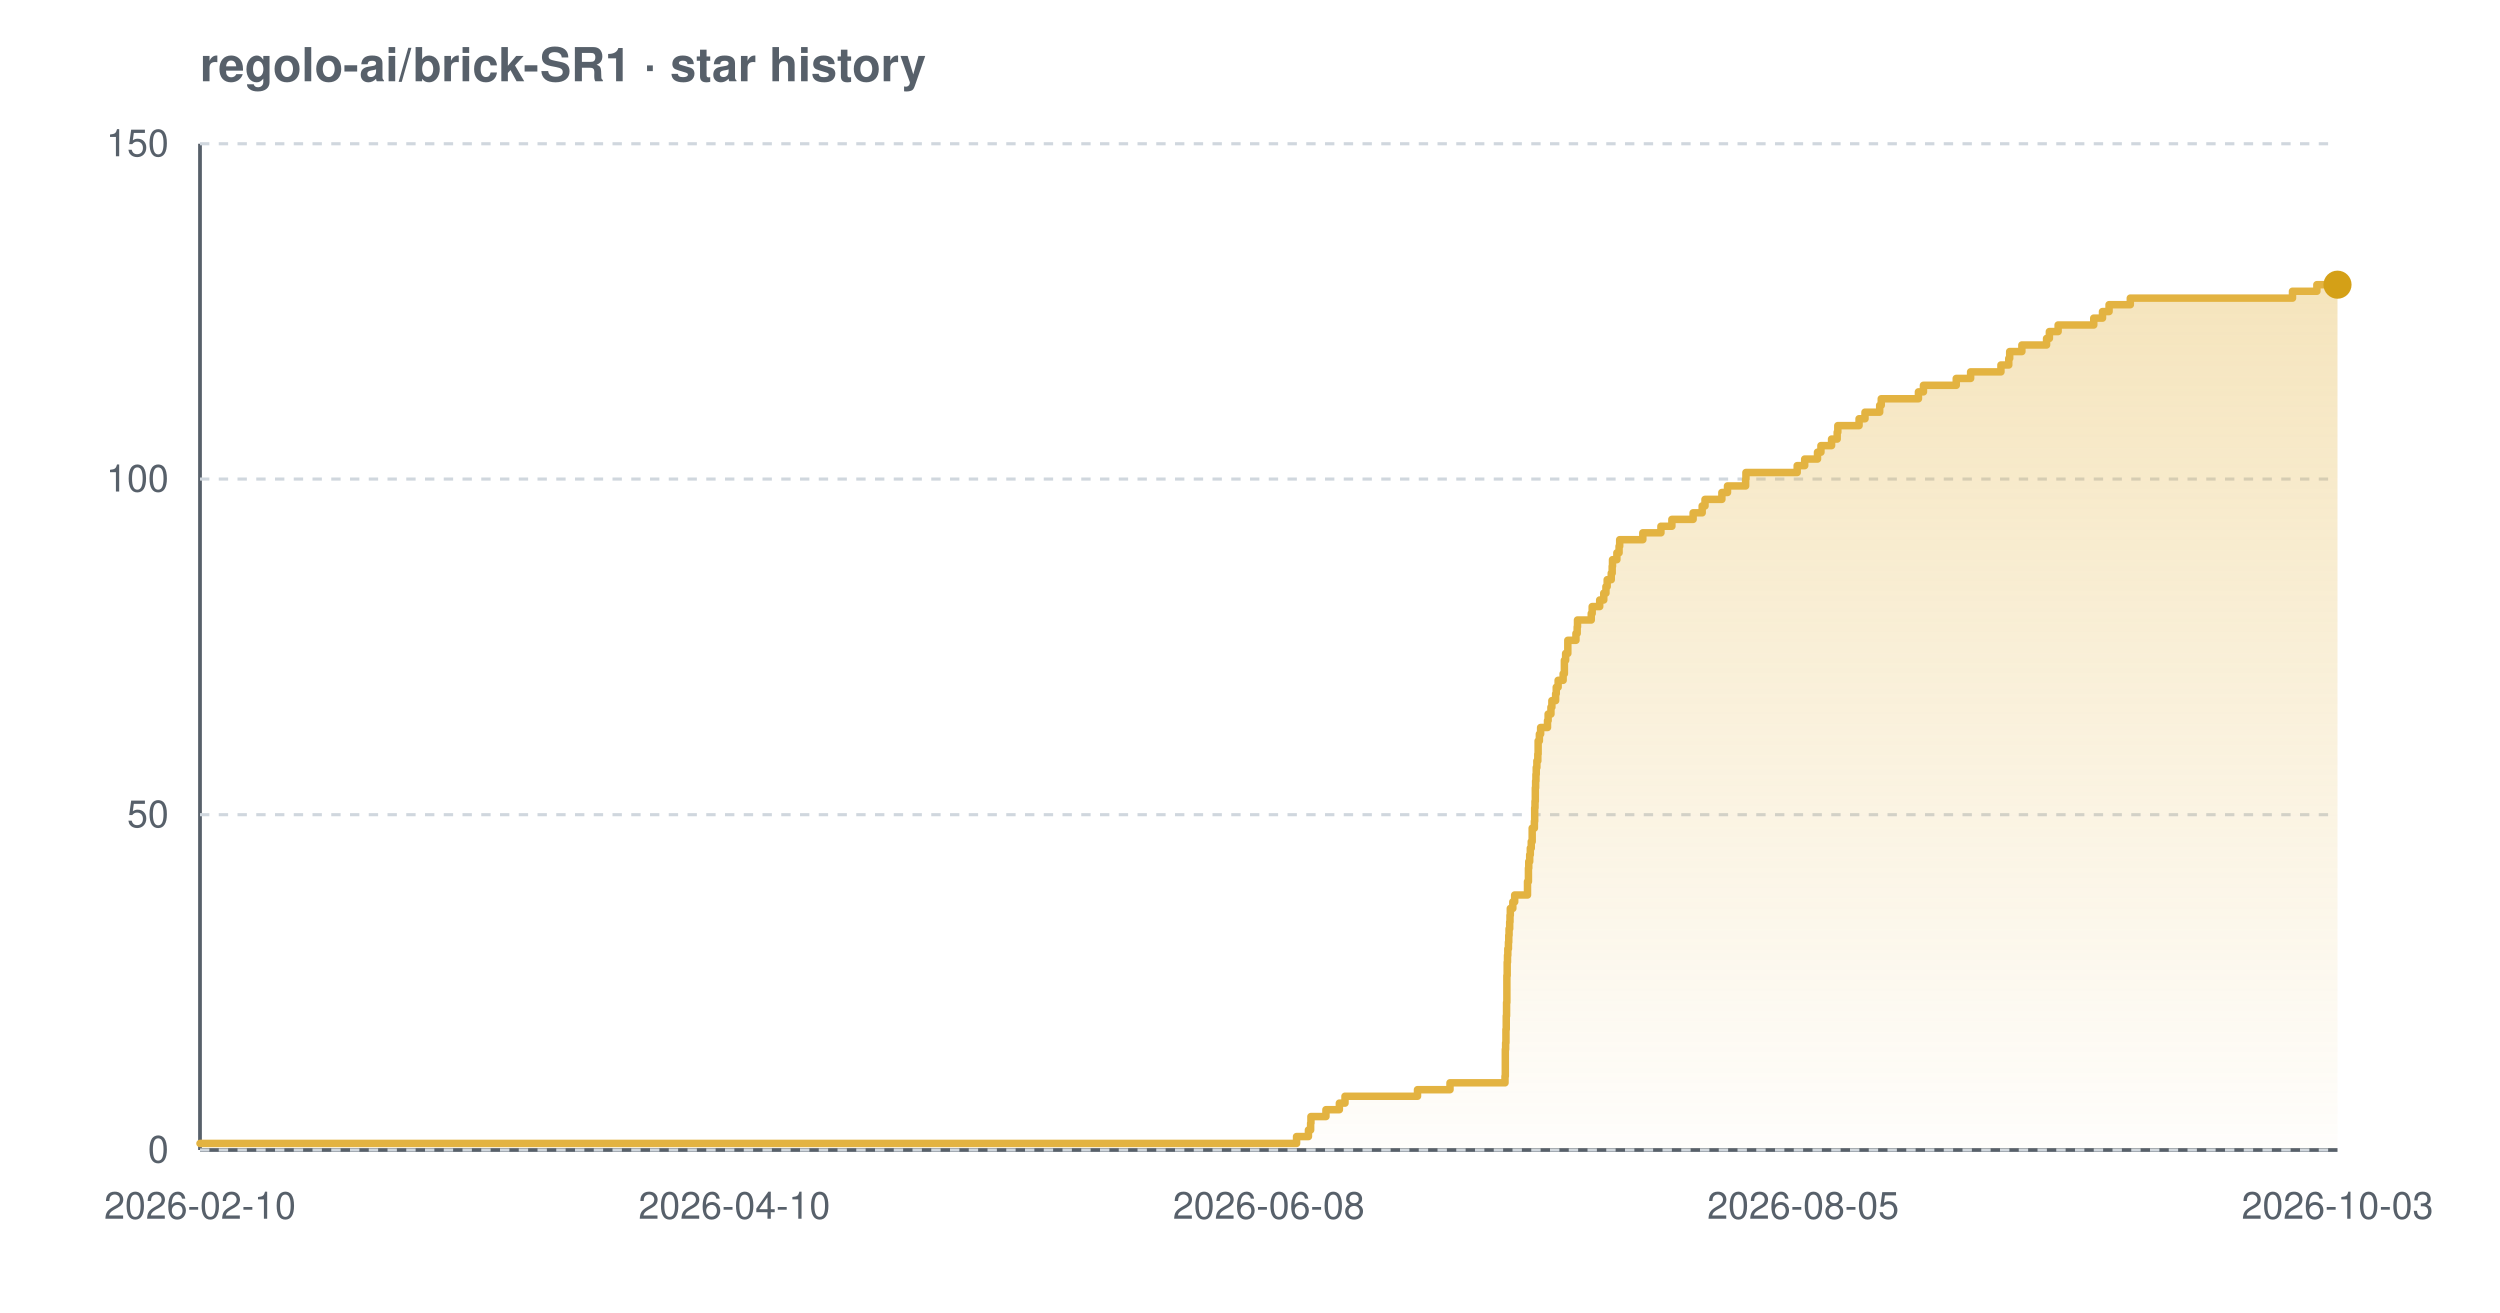
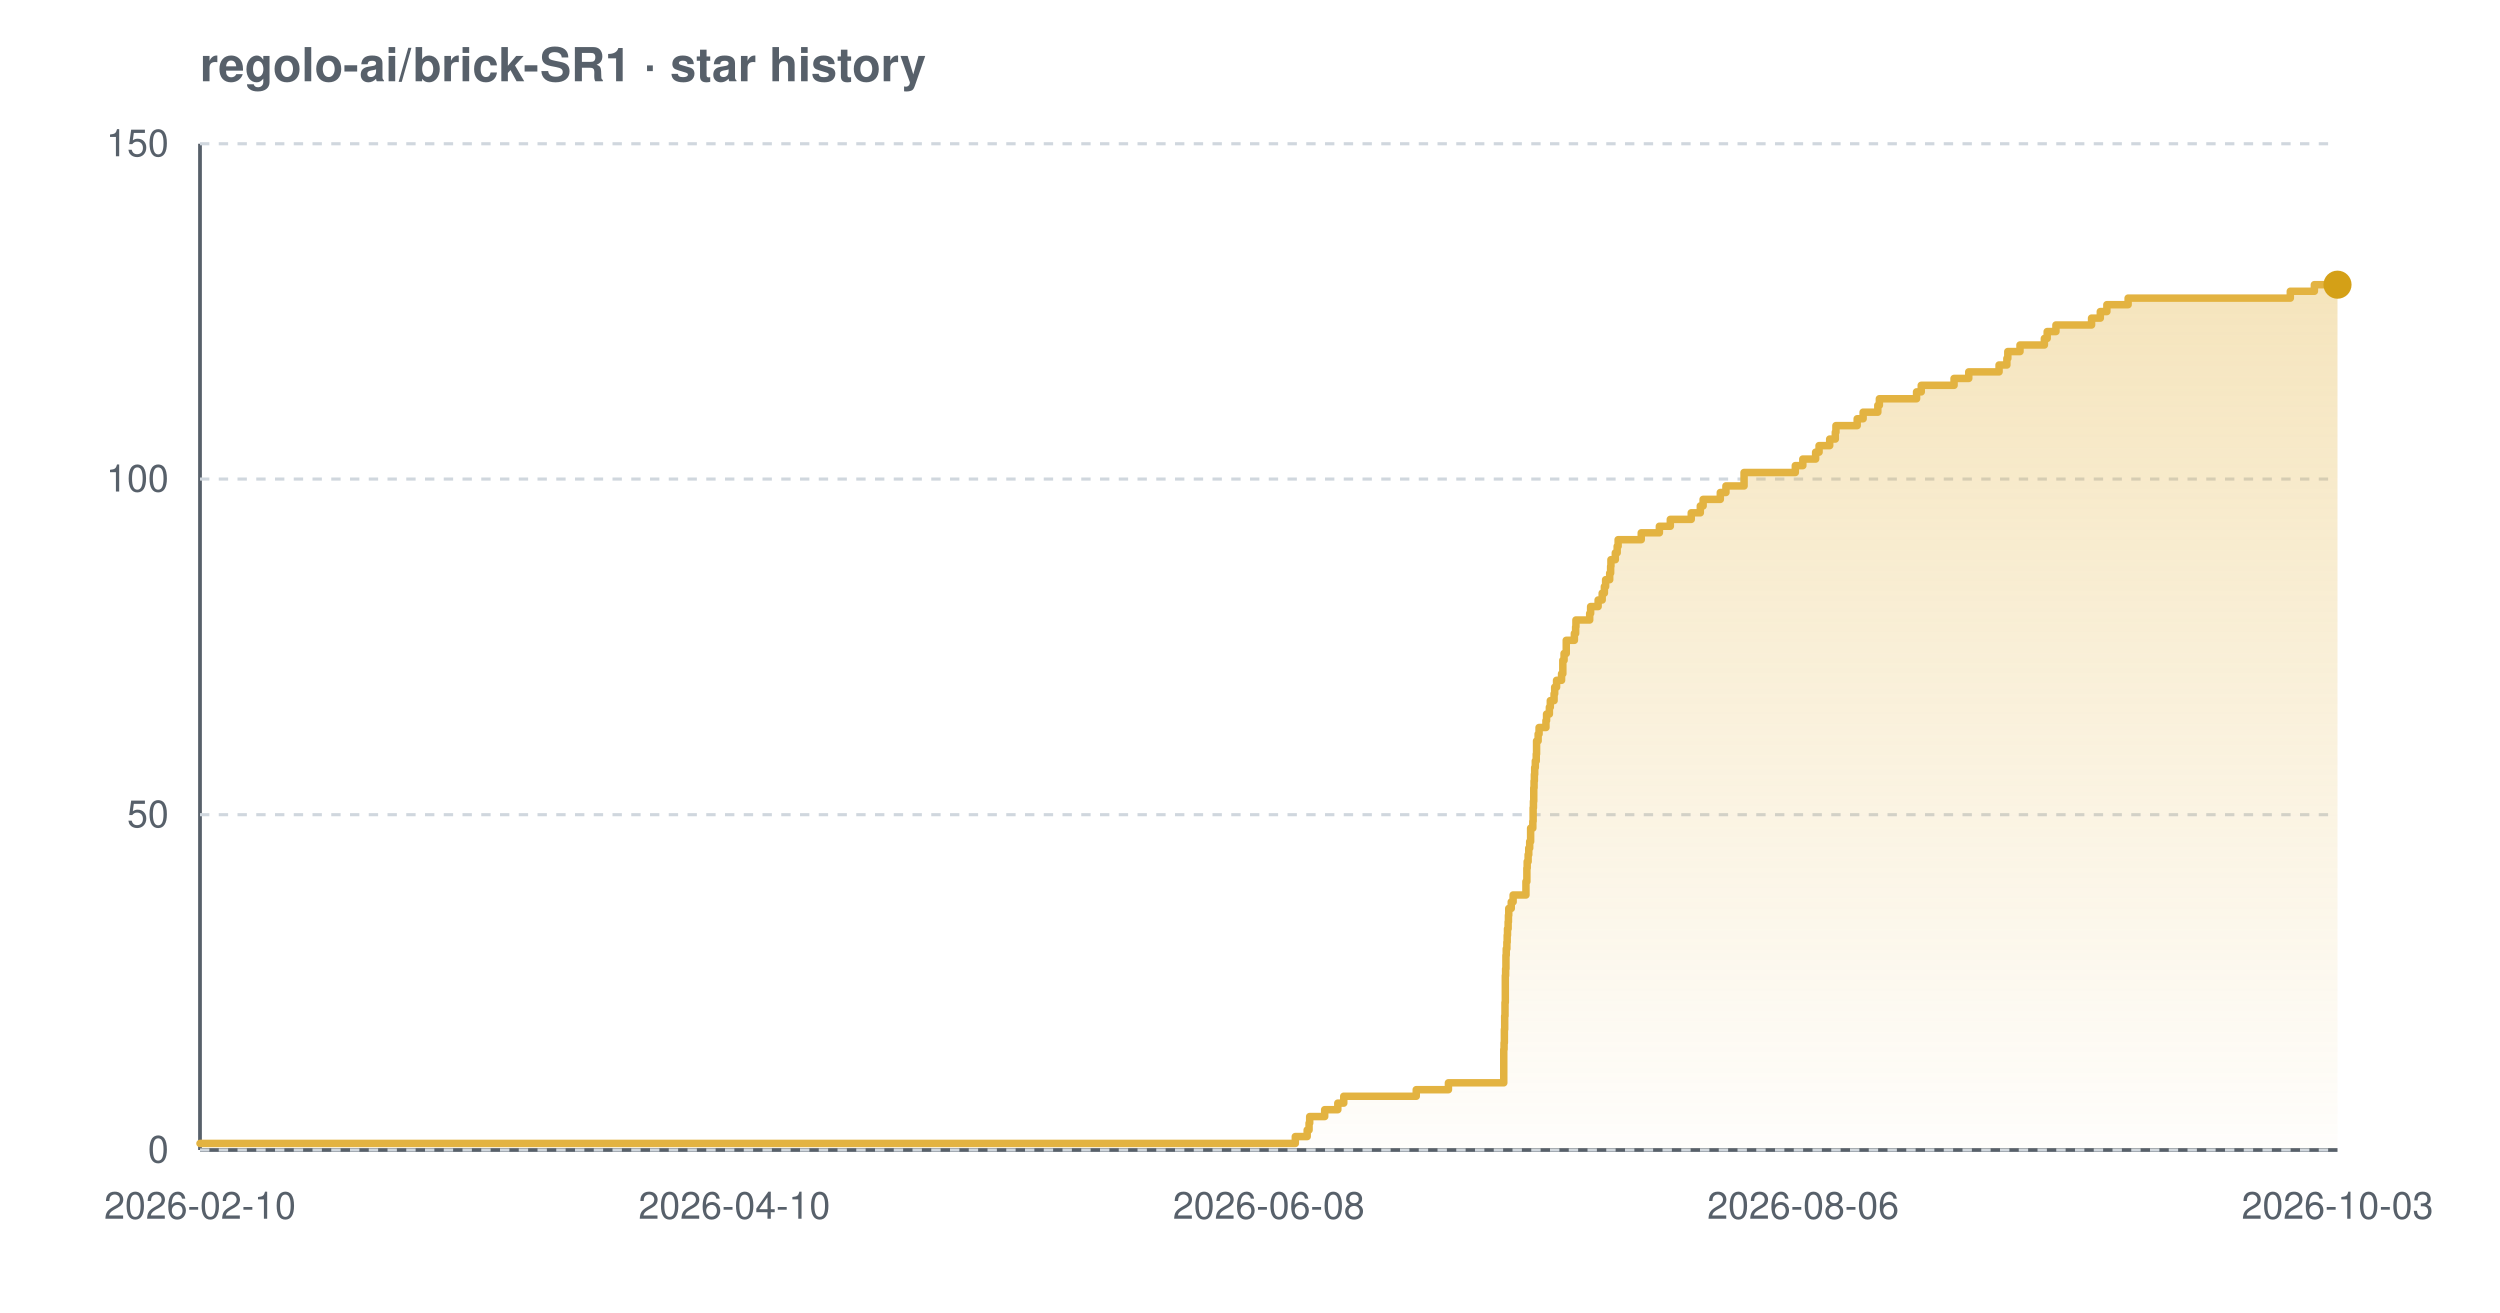
<svg xmlns="http://www.w3.org/2000/svg" width="800" height="420" viewBox="0 0 800 420" font-family="-apple-system,BlinkMacSystemFont,'Segoe UI',Helvetica,Arial,sans-serif" role="img" aria-label="Star history chart for regolo-ai/brick-SR1">
  <defs>
    <linearGradient id="grad-light" x1="0" y1="0" x2="0" y2="1">
      <stop offset="0%" stop-color="#e3b341" stop-opacity="0.35" />
      <stop offset="100%" stop-color="#e3b341" stop-opacity="0.02" />
    </linearGradient>
  </defs>
  <text x="64" y="26" font-size="15" font-weight="600" fill="#57606a">regolo-ai/brick-SR1 · star history</text>
  <line x1="64" y1="368" x2="748" y2="368" stroke="#57606a" stroke-width="1.2" />
  <line x1="64" y1="46" x2="64" y2="368" stroke="#57606a" stroke-width="1.2" />
  <line x1="64" y1="368.0" x2="748" y2="368.0" stroke="#d0d7de" stroke-width="1" stroke-dasharray="3 3" />
  <line x1="64" y1="260.7" x2="748" y2="260.7" stroke="#d0d7de" stroke-width="1" stroke-dasharray="3 3" />
  <line x1="64" y1="153.3" x2="748" y2="153.3" stroke="#d0d7de" stroke-width="1" stroke-dasharray="3 3" />
  <line x1="64" y1="46.0" x2="748" y2="46.0" stroke="#d0d7de" stroke-width="1" stroke-dasharray="3 3" />
-   <path d="M 64.0 365.9 L 414.9 365.9 L 414.9 363.7 L 418.7 363.7 L 418.7 361.6 L 419.4 361.6 L 419.4 359.4 L 419.5 359.4 L 419.5 357.3 L 424.3 357.3 L 424.3 355.1 L 428.6 355.1 L 428.6 353.0 L 430.4 353.0 L 430.4 350.8 L 453.6 350.8 L 453.6 348.7 L 464.0 348.7 L 464.0 346.5 L 481.6 346.5 L 481.6 344.4 L 481.7 344.4 L 481.7 342.2 L 481.7 342.2 L 481.7 340.1 L 481.7 340.1 L 481.7 337.9 L 481.7 337.9 L 481.7 335.8 L 481.8 335.8 L 481.8 333.7 L 481.9 333.7 L 481.9 331.5 L 481.9 331.5 L 481.9 329.4 L 482.0 329.4 L 482.0 327.2 L 482.0 327.2 L 482.0 325.1 L 482.1 325.1 L 482.1 322.9 L 482.1 322.9 L 482.1 320.8 L 482.2 320.8 L 482.2 318.6 L 482.2 318.6 L 482.2 316.5 L 482.2 316.5 L 482.2 314.3 L 482.2 314.3 L 482.2 312.2 L 482.3 312.2 L 482.3 310.0 L 482.3 310.0 L 482.3 307.9 L 482.4 307.9 L 482.4 305.7 L 482.5 305.7 L 482.5 303.6 L 482.7 303.6 L 482.7 301.5 L 482.8 301.5 L 482.8 299.3 L 482.9 299.3 L 482.9 297.2 L 483.1 297.2 L 483.1 295.0 L 483.2 295.0 L 483.2 292.9 L 483.3 292.9 L 483.3 290.7 L 484.1 290.7 L 484.1 288.6 L 484.7 288.6 L 484.7 286.4 L 488.8 286.4 L 488.8 284.3 L 488.8 284.3 L 488.8 282.1 L 489.1 282.1 L 489.1 280.0 L 489.1 280.0 L 489.1 277.8 L 489.2 277.8 L 489.2 275.7 L 489.5 275.7 L 489.5 273.5 L 489.7 273.5 L 489.7 271.4 L 490.0 271.4 L 490.0 269.3 L 490.3 269.3 L 490.3 267.1 L 490.3 267.1 L 490.3 265.0 L 491.0 265.0 L 491.0 262.8 L 491.1 262.8 L 491.1 260.7 L 491.1 260.7 L 491.1 258.5 L 491.2 258.5 L 491.2 256.4 L 491.3 256.4 L 491.3 254.2 L 491.3 254.2 L 491.3 252.1 L 491.4 252.1 L 491.4 249.9 L 491.5 249.9 L 491.5 247.8 L 491.6 247.8 L 491.6 245.6 L 491.8 245.6 L 491.8 243.5 L 492.1 243.5 L 492.1 241.3 L 492.2 241.3 L 492.2 239.2 L 492.2 239.2 L 492.2 237.1 L 492.6 237.1 L 492.6 234.9 L 493.0 234.9 L 493.0 232.8 L 495.2 232.8 L 495.2 230.6 L 495.4 230.6 L 495.4 228.5 L 496.3 228.5 L 496.3 226.3 L 496.6 226.3 L 496.6 224.2 L 497.8 224.2 L 497.8 222.0 L 498.0 222.0 L 498.0 219.9 L 498.6 219.9 L 498.6 217.7 L 500.2 217.7 L 500.2 215.6 L 500.6 215.6 L 500.6 213.4 L 500.6 213.4 L 500.6 211.3 L 501.0 211.3 L 501.0 209.1 L 501.7 209.1 L 501.7 207.0 L 501.7 207.0 L 501.7 204.9 L 504.3 204.9 L 504.3 202.7 L 504.7 202.7 L 504.7 200.6 L 504.8 200.6 L 504.8 198.4 L 509.2 198.4 L 509.2 196.3 L 509.5 196.3 L 509.5 194.1 L 511.9 194.1 L 511.9 192.0 L 513.2 192.0 L 513.2 189.8 L 513.9 189.8 L 513.9 187.7 L 514.3 187.7 L 514.3 185.5 L 515.6 185.5 L 515.6 183.4 L 515.9 183.4 L 515.9 181.2 L 516.0 181.2 L 516.0 179.1 L 517.4 179.1 L 517.4 176.9 L 518.1 176.9 L 518.1 174.8 L 518.3 174.8 L 518.3 172.7 L 525.7 172.7 L 525.7 170.5 L 531.5 170.5 L 531.5 168.4 L 535.0 168.4 L 535.0 166.2 L 541.8 166.2 L 541.8 164.1 L 544.7 164.1 L 544.7 161.9 L 545.6 161.9 L 545.6 159.8 L 551.0 159.8 L 551.0 157.6 L 552.8 157.6 L 552.8 155.5 L 558.6 155.5 L 558.6 153.3 L 558.7 153.3 L 558.7 151.2 L 575.1 151.2 L 575.1 149.0 L 577.5 149.0 L 577.5 146.9 L 581.6 146.9 L 581.6 144.7 L 582.7 144.7 L 582.7 142.6 L 586.1 142.6 L 586.1 140.5 L 587.9 140.5 L 587.9 138.3 L 588.1 138.3 L 588.1 136.2 L 594.9 136.2 L 594.9 134.0 L 596.8 134.0 L 596.8 131.9 L 601.5 131.9 L 601.5 129.7 L 602.0 129.7 L 602.0 127.6 L 613.9 127.6 L 613.9 125.4 L 615.5 125.4 L 615.5 123.3 L 626.0 123.3 L 626.0 121.1 L 630.6 121.1 L 630.6 119.0 L 640.3 119.0 L 640.3 116.8 L 642.8 116.8 L 642.8 114.7 L 643.1 114.7 L 643.1 112.5 L 647.0 112.5 L 647.0 110.4 L 654.9 110.4 L 654.9 108.3 L 655.8 108.3 L 655.8 106.1 L 658.6 106.1 L 658.6 104.0 L 670.0 104.0 L 670.0 101.8 L 672.8 101.8 L 672.8 99.7 L 674.9 99.7 L 674.9 97.5 L 681.7 97.5 L 681.7 95.4 L 733.6 95.4 L 733.6 93.2 L 741.4 93.2 L 741.4 91.1 L 748.0 91.1 L 748.0 91.1 L 748.0 368.0 L 64.0 368.0 Z" fill="url(#grad-light)" />
-   <path d="M 64.0 365.9 L 414.9 365.9 L 414.9 363.7 L 418.7 363.7 L 418.7 361.6 L 419.4 361.6 L 419.4 359.4 L 419.5 359.4 L 419.5 357.3 L 424.3 357.3 L 424.3 355.1 L 428.6 355.1 L 428.6 353.0 L 430.4 353.0 L 430.4 350.8 L 453.6 350.8 L 453.6 348.7 L 464.0 348.7 L 464.0 346.5 L 481.6 346.5 L 481.6 344.4 L 481.7 344.4 L 481.7 342.2 L 481.7 342.2 L 481.7 340.1 L 481.7 340.1 L 481.7 337.9 L 481.7 337.9 L 481.7 335.8 L 481.8 335.8 L 481.8 333.7 L 481.9 333.7 L 481.9 331.5 L 481.9 331.5 L 481.9 329.4 L 482.0 329.4 L 482.0 327.2 L 482.0 327.2 L 482.0 325.1 L 482.1 325.1 L 482.1 322.9 L 482.1 322.9 L 482.1 320.8 L 482.2 320.8 L 482.2 318.6 L 482.2 318.6 L 482.2 316.5 L 482.2 316.5 L 482.2 314.3 L 482.2 314.3 L 482.2 312.2 L 482.3 312.2 L 482.3 310.0 L 482.3 310.0 L 482.3 307.9 L 482.4 307.9 L 482.4 305.7 L 482.5 305.7 L 482.5 303.6 L 482.7 303.6 L 482.7 301.5 L 482.8 301.5 L 482.8 299.3 L 482.9 299.3 L 482.9 297.2 L 483.1 297.2 L 483.1 295.0 L 483.2 295.0 L 483.2 292.9 L 483.3 292.9 L 483.3 290.7 L 484.1 290.7 L 484.1 288.6 L 484.7 288.6 L 484.7 286.4 L 488.8 286.4 L 488.8 284.3 L 488.8 284.3 L 488.8 282.1 L 489.1 282.1 L 489.1 280.0 L 489.1 280.0 L 489.1 277.8 L 489.2 277.8 L 489.2 275.7 L 489.5 275.7 L 489.5 273.5 L 489.7 273.5 L 489.7 271.4 L 490.0 271.4 L 490.0 269.3 L 490.3 269.3 L 490.3 267.1 L 490.3 267.1 L 490.3 265.0 L 491.0 265.0 L 491.0 262.8 L 491.1 262.8 L 491.1 260.7 L 491.1 260.7 L 491.1 258.5 L 491.2 258.5 L 491.2 256.4 L 491.3 256.4 L 491.3 254.2 L 491.3 254.2 L 491.3 252.1 L 491.4 252.1 L 491.4 249.9 L 491.5 249.9 L 491.5 247.8 L 491.6 247.8 L 491.6 245.6 L 491.8 245.6 L 491.8 243.5 L 492.1 243.5 L 492.1 241.3 L 492.2 241.3 L 492.2 239.2 L 492.2 239.2 L 492.2 237.1 L 492.6 237.1 L 492.6 234.9 L 493.0 234.9 L 493.0 232.8 L 495.2 232.8 L 495.2 230.6 L 495.4 230.6 L 495.4 228.5 L 496.3 228.5 L 496.3 226.3 L 496.6 226.3 L 496.6 224.2 L 497.8 224.2 L 497.8 222.0 L 498.0 222.0 L 498.0 219.9 L 498.6 219.9 L 498.6 217.7 L 500.2 217.7 L 500.2 215.6 L 500.6 215.6 L 500.6 213.4 L 500.6 213.4 L 500.6 211.3 L 501.0 211.3 L 501.0 209.1 L 501.7 209.1 L 501.7 207.0 L 501.7 207.0 L 501.7 204.9 L 504.3 204.9 L 504.3 202.7 L 504.7 202.7 L 504.7 200.6 L 504.8 200.6 L 504.8 198.4 L 509.2 198.4 L 509.2 196.3 L 509.5 196.3 L 509.5 194.1 L 511.9 194.1 L 511.9 192.0 L 513.2 192.0 L 513.2 189.8 L 513.9 189.8 L 513.9 187.7 L 514.3 187.7 L 514.3 185.5 L 515.6 185.5 L 515.6 183.4 L 515.9 183.4 L 515.9 181.2 L 516.0 181.2 L 516.0 179.1 L 517.4 179.1 L 517.4 176.9 L 518.1 176.9 L 518.1 174.8 L 518.3 174.8 L 518.3 172.7 L 525.7 172.7 L 525.7 170.5 L 531.5 170.5 L 531.5 168.4 L 535.0 168.4 L 535.0 166.2 L 541.8 166.2 L 541.8 164.1 L 544.7 164.1 L 544.7 161.9 L 545.6 161.9 L 545.6 159.8 L 551.0 159.8 L 551.0 157.6 L 552.8 157.6 L 552.8 155.5 L 558.6 155.5 L 558.6 153.3 L 558.7 153.3 L 558.7 151.2 L 575.1 151.2 L 575.1 149.0 L 577.5 149.0 L 577.5 146.9 L 581.6 146.9 L 581.6 144.7 L 582.7 144.7 L 582.7 142.6 L 586.1 142.6 L 586.1 140.5 L 587.9 140.5 L 587.9 138.3 L 588.1 138.3 L 588.1 136.2 L 594.9 136.2 L 594.9 134.0 L 596.8 134.0 L 596.8 131.9 L 601.5 131.9 L 601.5 129.7 L 602.0 129.7 L 602.0 127.6 L 613.9 127.6 L 613.9 125.4 L 615.5 125.4 L 615.5 123.3 L 626.0 123.3 L 626.0 121.1 L 630.6 121.1 L 630.6 119.0 L 640.3 119.0 L 640.3 116.8 L 642.8 116.8 L 642.8 114.7 L 643.1 114.7 L 643.1 112.5 L 647.0 112.5 L 647.0 110.4 L 654.9 110.4 L 654.9 108.3 L 655.8 108.3 L 655.8 106.1 L 658.6 106.1 L 658.6 104.0 L 670.0 104.0 L 670.0 101.8 L 672.8 101.8 L 672.8 99.7 L 674.9 99.7 L 674.9 97.5 L 681.7 97.5 L 681.7 95.4 L 733.6 95.4 L 733.6 93.2 L 741.4 93.2 L 741.4 91.1 L 748.0 91.1 L 748.0 91.1" fill="none" stroke="#e3b341" stroke-width="2.4" stroke-linejoin="round" stroke-linecap="round" />
+   <path d="M 64.0 365.9 L 414.5 365.9 L 414.5 363.7 L 418.3 363.7 L 418.3 361.6 L 418.9 361.6 L 418.9 359.4 L 419.1 359.4 L 419.1 357.3 L 423.9 357.3 L 423.9 355.1 L 428.1 355.1 L 428.1 353.0 L 430.0 353.0 L 430.0 350.8 L 453.2 350.8 L 453.2 348.7 L 463.5 348.7 L 463.5 346.5 L 481.2 346.5 L 481.2 344.4 L 481.2 344.4 L 481.2 342.2 L 481.2 342.2 L 481.2 340.1 L 481.2 340.1 L 481.2 337.9 L 481.2 337.9 L 481.2 335.8 L 481.3 335.8 L 481.3 333.7 L 481.4 333.7 L 481.4 331.5 L 481.4 331.5 L 481.4 329.4 L 481.5 329.4 L 481.5 327.2 L 481.5 327.2 L 481.5 325.1 L 481.6 325.1 L 481.6 322.9 L 481.6 322.9 L 481.6 320.8 L 481.7 320.8 L 481.7 318.6 L 481.7 318.6 L 481.7 316.5 L 481.7 316.5 L 481.7 314.3 L 481.7 314.3 L 481.7 312.2 L 481.8 312.2 L 481.8 310.0 L 481.9 310.0 L 481.9 307.9 L 481.9 307.9 L 481.9 305.7 L 482.0 305.7 L 482.0 303.6 L 482.2 303.6 L 482.2 301.5 L 482.3 301.5 L 482.3 299.3 L 482.4 299.3 L 482.4 297.2 L 482.6 297.2 L 482.6 295.0 L 482.7 295.0 L 482.7 292.9 L 482.8 292.9 L 482.8 290.7 L 483.6 290.7 L 483.6 288.6 L 484.2 288.6 L 484.2 286.4 L 488.3 286.4 L 488.3 284.3 L 488.3 284.3 L 488.3 282.1 L 488.6 282.1 L 488.6 280.0 L 488.6 280.0 L 488.6 277.8 L 488.7 277.8 L 488.7 275.7 L 489.0 275.7 L 489.0 273.5 L 489.2 273.5 L 489.2 271.4 L 489.5 271.4 L 489.5 269.3 L 489.8 269.3 L 489.8 267.1 L 489.8 267.1 L 489.8 265.0 L 490.5 265.0 L 490.5 262.8 L 490.6 262.8 L 490.6 260.7 L 490.6 260.7 L 490.6 258.5 L 490.7 258.5 L 490.7 256.4 L 490.8 256.4 L 490.8 254.2 L 490.8 254.2 L 490.8 252.1 L 490.9 252.1 L 490.9 249.9 L 491.0 249.9 L 491.0 247.8 L 491.1 247.8 L 491.1 245.6 L 491.3 245.6 L 491.3 243.5 L 491.6 243.5 L 491.6 241.3 L 491.7 241.3 L 491.7 239.2 L 491.7 239.2 L 491.7 237.1 L 492.2 237.1 L 492.2 234.9 L 492.5 234.9 L 492.5 232.8 L 494.7 232.8 L 494.7 230.6 L 494.9 230.6 L 494.9 228.5 L 495.8 228.5 L 495.8 226.3 L 496.1 226.3 L 496.1 224.2 L 497.3 224.2 L 497.3 222.0 L 497.5 222.0 L 497.5 219.9 L 498.1 219.9 L 498.1 217.7 L 499.7 217.7 L 499.7 215.6 L 500.1 215.6 L 500.1 213.4 L 500.1 213.4 L 500.1 211.3 L 500.5 211.3 L 500.5 209.1 L 501.2 209.1 L 501.2 207.0 L 501.2 207.0 L 501.2 204.9 L 503.8 204.9 L 503.8 202.7 L 504.2 202.7 L 504.2 200.6 L 504.3 200.6 L 504.3 198.4 L 508.7 198.4 L 508.7 196.3 L 509.0 196.3 L 509.0 194.1 L 511.4 194.1 L 511.4 192.0 L 512.7 192.0 L 512.7 189.8 L 513.4 189.8 L 513.4 187.7 L 513.8 187.7 L 513.8 185.5 L 515.1 185.5 L 515.1 183.4 L 515.4 183.4 L 515.4 181.2 L 515.5 181.2 L 515.5 179.1 L 516.9 179.1 L 516.9 176.9 L 517.5 176.9 L 517.5 174.8 L 517.8 174.8 L 517.8 172.7 L 525.2 172.7 L 525.2 170.5 L 531.0 170.5 L 531.0 168.4 L 534.5 168.4 L 534.5 166.2 L 541.2 166.2 L 541.2 164.1 L 544.1 164.1 L 544.1 161.9 L 545.0 161.9 L 545.0 159.8 L 550.5 159.8 L 550.5 157.6 L 552.3 157.6 L 552.3 155.5 L 558.1 155.5 L 558.1 153.3 L 558.1 153.3 L 558.1 151.2 L 574.5 151.2 L 574.5 149.0 L 576.9 149.0 L 576.9 146.9 L 581.0 146.9 L 581.0 144.7 L 582.1 144.7 L 582.1 142.6 L 585.5 142.6 L 585.5 140.5 L 587.3 140.5 L 587.3 138.3 L 587.5 138.3 L 587.5 136.2 L 594.3 136.2 L 594.3 134.0 L 596.2 134.0 L 596.2 131.9 L 600.9 131.9 L 600.9 129.7 L 601.4 129.7 L 601.4 127.6 L 613.3 127.6 L 613.3 125.4 L 614.8 125.4 L 614.8 123.3 L 625.3 123.3 L 625.3 121.1 L 630.0 121.1 L 630.0 119.0 L 639.7 119.0 L 639.7 116.8 L 642.2 116.8 L 642.2 114.7 L 642.5 114.7 L 642.5 112.5 L 646.4 112.5 L 646.4 110.4 L 654.2 110.4 L 654.2 108.3 L 655.1 108.3 L 655.1 106.1 L 657.9 106.1 L 657.9 104.0 L 669.3 104.0 L 669.3 101.8 L 672.1 101.8 L 672.1 99.7 L 674.2 99.7 L 674.2 97.5 L 681.0 97.5 L 681.0 95.4 L 732.9 95.4 L 732.9 93.2 L 740.6 93.2 L 740.6 91.1 L 748.0 91.1 L 748.0 91.1 L 748.0 368.0 L 64.0 368.0 Z" fill="url(#grad-light)" />
+   <path d="M 64.0 365.9 L 414.5 365.9 L 414.5 363.7 L 418.3 363.7 L 418.3 361.6 L 418.9 361.6 L 418.9 359.4 L 419.1 359.4 L 419.1 357.3 L 423.9 357.3 L 423.9 355.1 L 428.1 355.1 L 428.1 353.0 L 430.0 353.0 L 430.0 350.8 L 453.2 350.8 L 453.2 348.7 L 463.5 348.7 L 463.5 346.5 L 481.2 346.5 L 481.2 344.4 L 481.2 344.4 L 481.2 342.2 L 481.2 342.2 L 481.2 340.1 L 481.2 340.1 L 481.2 337.9 L 481.2 337.9 L 481.2 335.8 L 481.3 335.8 L 481.3 333.7 L 481.4 333.7 L 481.4 331.5 L 481.4 331.5 L 481.4 329.4 L 481.5 329.4 L 481.5 327.2 L 481.5 327.2 L 481.5 325.1 L 481.6 325.1 L 481.6 322.9 L 481.6 322.9 L 481.6 320.8 L 481.7 320.8 L 481.7 318.6 L 481.7 318.6 L 481.7 316.5 L 481.7 316.5 L 481.7 314.3 L 481.7 314.3 L 481.7 312.2 L 481.8 312.2 L 481.8 310.0 L 481.9 310.0 L 481.9 307.9 L 481.9 307.9 L 481.9 305.7 L 482.0 305.7 L 482.0 303.6 L 482.2 303.6 L 482.2 301.5 L 482.3 301.5 L 482.3 299.3 L 482.4 299.3 L 482.4 297.2 L 482.6 297.2 L 482.6 295.0 L 482.7 295.0 L 482.7 292.9 L 482.8 292.9 L 482.8 290.7 L 483.6 290.7 L 483.6 288.6 L 484.2 288.6 L 484.2 286.4 L 488.3 286.4 L 488.3 284.3 L 488.3 284.3 L 488.3 282.1 L 488.6 282.1 L 488.6 280.0 L 488.6 280.0 L 488.6 277.8 L 488.7 277.8 L 488.7 275.7 L 489.0 275.7 L 489.0 273.5 L 489.2 273.5 L 489.2 271.4 L 489.5 271.4 L 489.5 269.3 L 489.8 269.3 L 489.8 267.1 L 489.8 267.1 L 489.8 265.0 L 490.5 265.0 L 490.5 262.8 L 490.6 262.8 L 490.6 260.7 L 490.6 260.7 L 490.6 258.5 L 490.7 258.5 L 490.7 256.4 L 490.8 256.4 L 490.8 254.2 L 490.8 254.2 L 490.8 252.1 L 490.9 252.1 L 490.9 249.9 L 491.0 249.9 L 491.0 247.8 L 491.1 247.8 L 491.1 245.6 L 491.3 245.6 L 491.3 243.5 L 491.6 243.5 L 491.6 241.3 L 491.7 241.3 L 491.7 239.2 L 491.7 239.2 L 491.7 237.1 L 492.2 237.1 L 492.2 234.9 L 492.5 234.9 L 492.5 232.8 L 494.7 232.8 L 494.7 230.6 L 494.9 230.6 L 494.9 228.5 L 495.8 228.5 L 495.8 226.3 L 496.1 226.3 L 496.1 224.2 L 497.3 224.2 L 497.3 222.0 L 497.5 222.0 L 497.5 219.9 L 498.1 219.9 L 498.1 217.7 L 499.7 217.7 L 499.7 215.6 L 500.1 215.6 L 500.1 213.4 L 500.1 213.4 L 500.1 211.3 L 500.5 211.3 L 500.5 209.1 L 501.2 209.1 L 501.2 207.0 L 501.2 207.0 L 501.2 204.9 L 503.8 204.9 L 503.8 202.7 L 504.2 202.7 L 504.2 200.6 L 504.3 200.6 L 504.3 198.4 L 508.7 198.4 L 508.7 196.3 L 509.0 196.3 L 509.0 194.1 L 511.4 194.1 L 511.4 192.0 L 512.7 192.0 L 512.7 189.8 L 513.4 189.8 L 513.4 187.7 L 513.8 187.7 L 513.8 185.5 L 515.1 185.5 L 515.1 183.4 L 515.4 183.4 L 515.4 181.2 L 515.5 181.2 L 515.5 179.1 L 516.9 179.1 L 516.9 176.9 L 517.5 176.9 L 517.5 174.8 L 517.8 174.8 L 517.8 172.7 L 525.2 172.7 L 525.2 170.5 L 531.0 170.5 L 531.0 168.4 L 534.5 168.4 L 534.5 166.2 L 541.2 166.2 L 541.2 164.1 L 544.1 164.1 L 544.1 161.9 L 545.0 161.9 L 545.0 159.8 L 550.5 159.8 L 550.5 157.6 L 552.3 157.6 L 552.3 155.5 L 558.1 155.5 L 558.1 153.3 L 558.1 153.3 L 558.1 151.2 L 574.5 151.2 L 574.5 149.0 L 576.9 149.0 L 576.9 146.9 L 581.0 146.9 L 581.0 144.7 L 582.1 144.7 L 582.1 142.6 L 585.5 142.6 L 585.5 140.5 L 587.3 140.5 L 587.3 138.3 L 587.5 138.3 L 587.5 136.2 L 594.3 136.2 L 594.3 134.0 L 596.2 134.0 L 596.2 131.9 L 600.9 131.9 L 600.9 129.7 L 601.4 129.7 L 601.4 127.6 L 613.3 127.6 L 613.3 125.4 L 614.8 125.4 L 614.8 123.3 L 625.3 123.3 L 625.3 121.1 L 630.0 121.1 L 630.0 119.0 L 639.7 119.0 L 639.7 116.8 L 642.2 116.8 L 642.2 114.7 L 642.5 114.7 L 642.5 112.5 L 646.4 112.5 L 646.4 110.4 L 654.2 110.4 L 654.2 108.3 L 655.1 108.3 L 655.1 106.1 L 657.9 106.1 L 657.9 104.0 L 669.3 104.0 L 669.3 101.8 L 672.1 101.8 L 672.1 99.7 L 674.2 99.7 L 674.2 97.5 L 681.0 97.5 L 681.0 95.4 L 732.9 95.4 L 732.9 93.2 L 740.6 93.2 L 740.6 91.1 L 748.0 91.1 L 748.0 91.1" fill="none" stroke="#e3b341" stroke-width="2.4" stroke-linejoin="round" stroke-linecap="round" />
  <circle cx="748.0" cy="91.1" r="4.5" fill="#d4a017" />
  <text x="54" y="372.0" text-anchor="end" font-size="12" fill="#57606a">0</text>
  <text x="54" y="264.7" text-anchor="end" font-size="12" fill="#57606a">50</text>
  <text x="54" y="157.3" text-anchor="end" font-size="12" fill="#57606a">100</text>
  <text x="54" y="50.0" text-anchor="end" font-size="12" fill="#57606a">150</text>
  <text x="64.0" y="390" text-anchor="middle" font-size="12" fill="#57606a">2026-02-10</text>
  <text x="235.0" y="390" text-anchor="middle" font-size="12" fill="#57606a">2026-04-10</text>
  <text x="406.0" y="390" text-anchor="middle" font-size="12" fill="#57606a">2026-06-08</text>
-   <text x="577.0" y="390" text-anchor="middle" font-size="12" fill="#57606a">2026-08-05</text>
+   <text x="577.0" y="390" text-anchor="middle" font-size="12" fill="#57606a">2026-08-06</text>
  <text x="748.0" y="390" text-anchor="middle" font-size="12" fill="#57606a">2026-10-03</text>
</svg>
